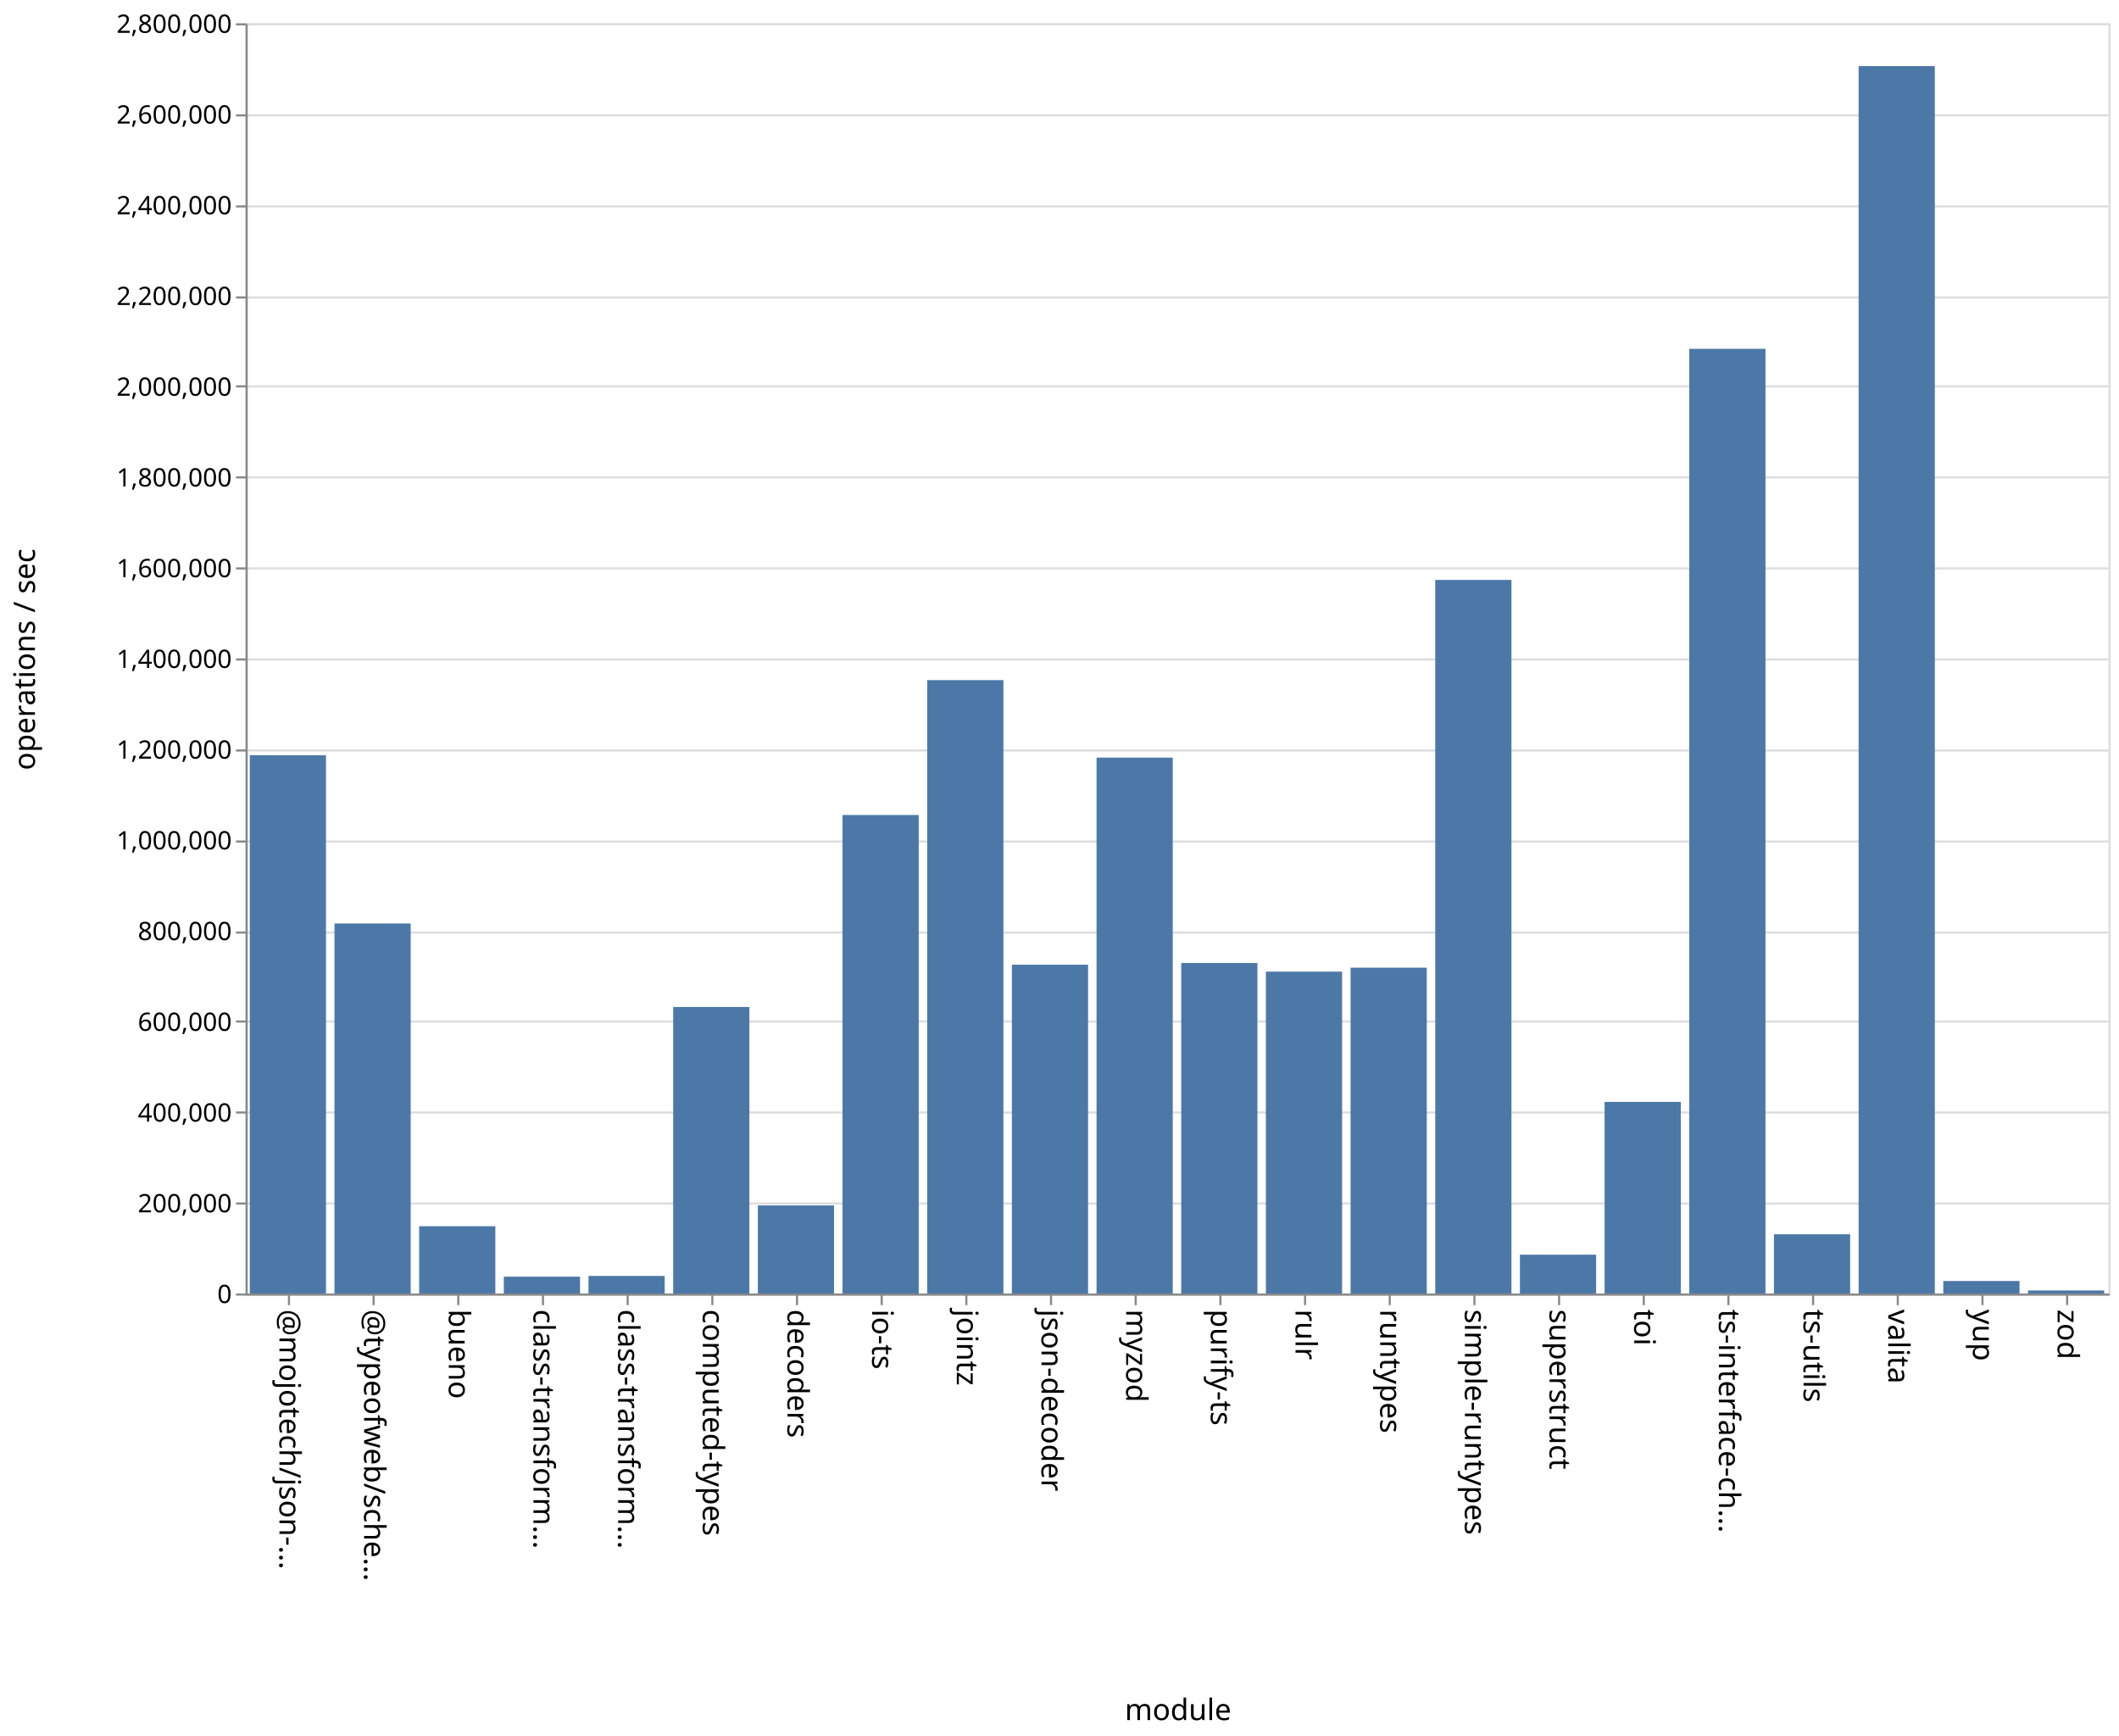
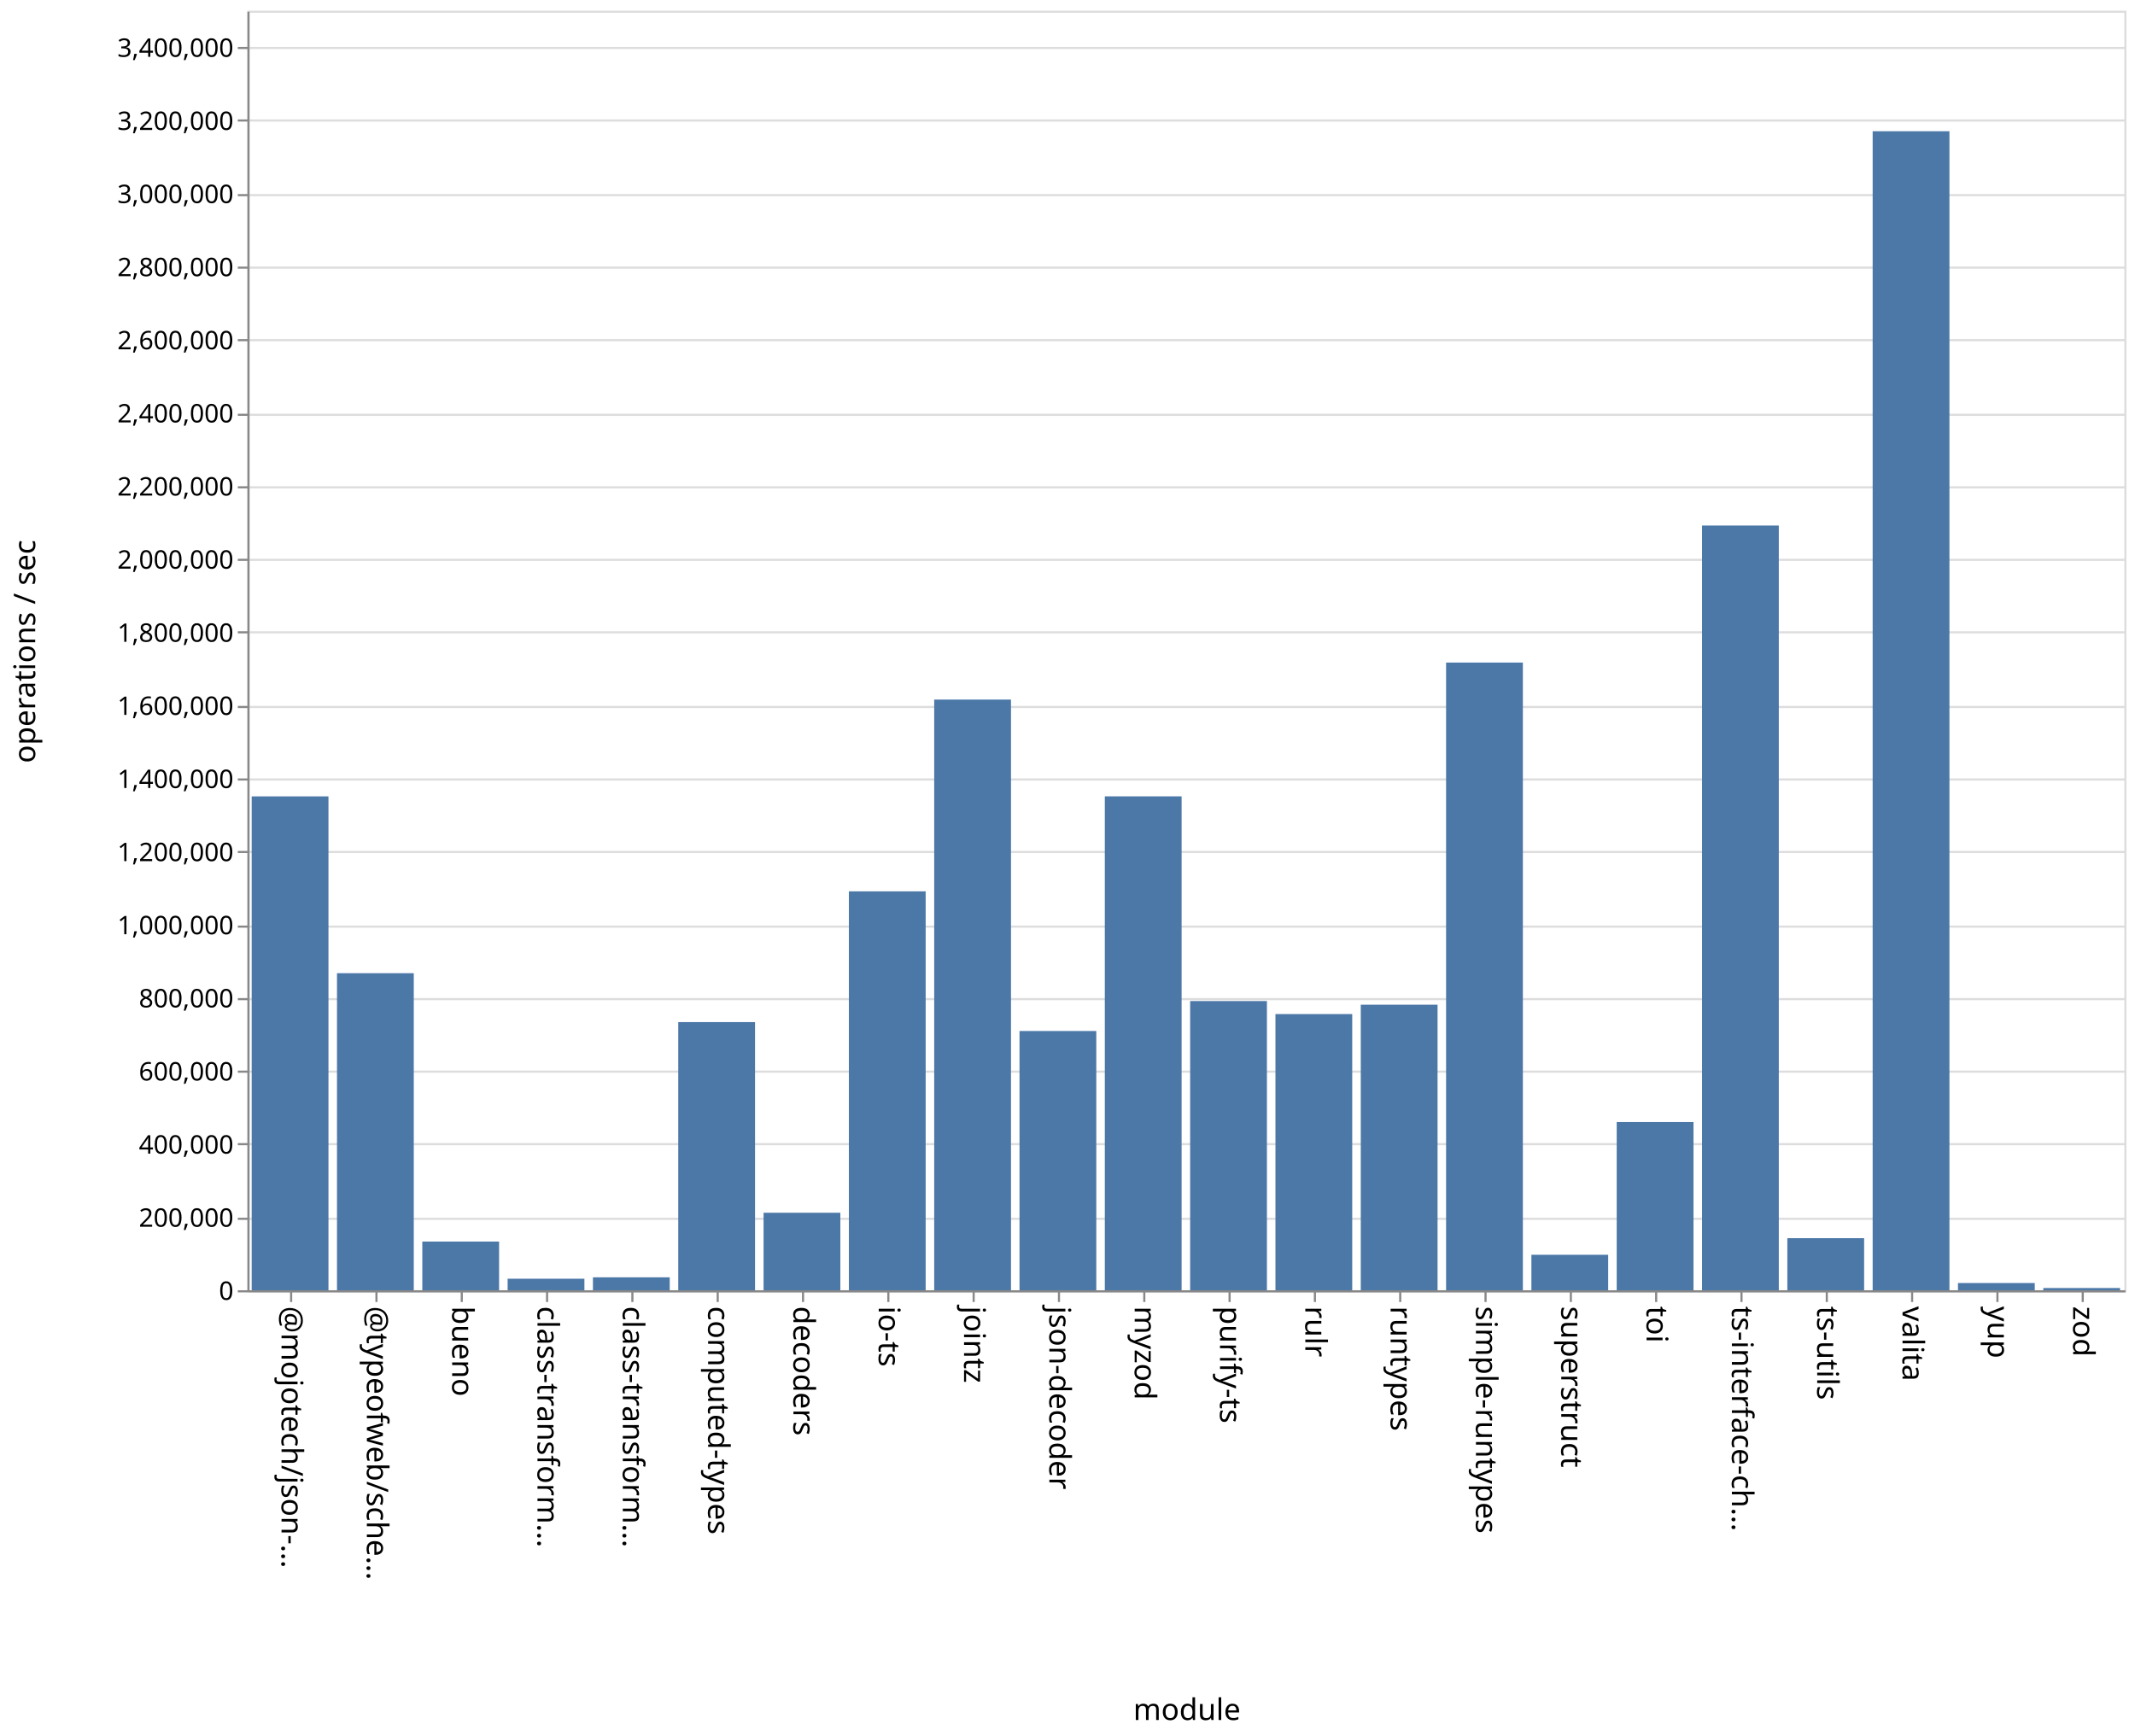
- <svg xmlns="http://www.w3.org/2000/svg" class="marks" width="1001" height="820">
-   <path fill="#fff" d="M0 0h1001v820H0z" />
+ <svg xmlns="http://www.w3.org/2000/svg" class="marks" width="1001" height="814">
+   <path fill="#fff" d="M0 0h1001v814H0z" />
  <g class="mark-group role-frame root" aria-roledescription="group mark container" fill="none" stroke-miterlimit="10">
-     <path class="background" aria-hidden="true" d="M116.5 11.5h880v600h-880z" stroke="#ddd" />
-     <g class="mark-group role-axis" aria-roledescription="axis" aria-label="Y-axis for a linear scale with values from 0 to 2,800,000">
-       <path class="background" aria-hidden="true" d="M116.5 11.5z" pointer-events="none" />
+     <path class="background" aria-hidden="true" d="M116.5 5.5h880v600h-880z" stroke="#ddd" />
+     <g class="mark-group role-axis" aria-roledescription="axis" aria-label="Y-axis for a linear scale with values from 0 to 3,500,000">
+       <path class="background" aria-hidden="true" d="M116.5 5.5z" pointer-events="none" />
      <g class="mark-rule role-axis-grid" pointer-events="none" stroke="#ddd">
-         <path d="M116.5 611.5h880M116.5 568.5h880M116.5 525.5h880M116.5 482.5h880M116.5 440.5h880M116.5 397.5h880M116.5 354.5h880M116.5 311.5h880M116.5 268.5h880M116.5 225.5h880M116.5 182.5h880M116.5 140.5h880M116.5 97.5h880M116.5 54.5h880M116.5 11.5h880" />
+         <path d="M116.5 605.5h880M116.5 571.5h880M116.5 536.5h880M116.5 502.5h880M116.5 468.5h880M116.5 434.5h880M116.5 399.5h880M116.5 365.5h880M116.5 331.5h880M116.5 296.5h880M116.5 262.5h880M116.5 228.5h880M116.5 194.5h880M116.5 159.5h880M116.5 125.5h880M116.5 91.5h880M116.5 56.5h880M116.5 22.5h880" />
      </g>
    </g>
    <g class="mark-group role-axis" aria-roledescription="axis" aria-label="X-axis titled 'module' for a discrete scale with 22 values: @mojotech/json-type-validation, @typeofweb/schema, bueno, class-transformer-validator-async, class-transformer-validator-sync, ending with zod">
-       <path class="background" aria-hidden="true" d="M116.5 611.5z" pointer-events="none" />
+       <path class="background" aria-hidden="true" d="M116.5 605.5z" pointer-events="none" />
      <g class="mark-rule role-axis-tick" pointer-events="none" stroke="#888">
-         <path d="M136.5 611.5v5M176.5 611.5v5M216.5 611.5v5M256.5 611.5v5M296.5 611.5v5M336.5 611.5v5M376.5 611.5v5M416.5 611.5v5M456.5 611.5v5M496.5 611.5v5M536.5 611.5v5M576.5 611.5v5M616.5 611.5v5M656.5 611.5v5M696.5 611.5v5M736.5 611.5v5M776.5 611.5v5M816.5 611.5v5M856.5 611.5v5M896.5 611.5v5M936.5 611.5v5M976.5 611.5v5" />
+         <path d="M136.5 605.5v5M176.5 605.5v5M216.5 605.5v5M256.5 605.5v5M296.5 605.5v5M336.5 605.5v5M376.5 605.5v5M416.5 605.5v5M456.5 605.5v5M496.5 605.5v5M536.5 605.5v5M576.5 605.5v5M616.5 605.5v5M656.5 605.5v5M696.5 605.5v5M736.5 605.5v5M776.5 605.5v5M816.5 605.5v5M856.5 605.5v5M896.5 605.5v5M936.5 605.5v5M976.5 605.5v5" />
      </g>
      <g class="mark-text role-axis-label" pointer-events="none" font-family="sans-serif" font-size="14" fill="#000">
-         <text transform="rotate(90 -243.25 375.25)">@mojotech/json-…</text>
-         <text transform="rotate(90 -223.25 395.25)">@typeofweb/sche…</text>
-         <text transform="rotate(90 -203.25 415.25)">bueno</text>
-         <text transform="rotate(90 -183.25 435.25)">class-transform…</text>
-         <text transform="rotate(90 -163.25 455.25)">class-transform…</text>
-         <text transform="rotate(90 -143.25 475.25)">computed-types</text>
-         <text transform="rotate(90 -123.25 495.25)">decoders</text>
-         <text transform="rotate(90 -103.25 515.25)">io-ts</text>
-         <text transform="rotate(90 -83.25 535.25)">jointz</text>
-         <text transform="rotate(90 -63.25 555.25)">json-decoder</text>
-         <text transform="rotate(90 -43.25 575.25)">myzod</text>
-         <text transform="rotate(90 -23.25 595.25)">purify-ts</text>
-         <text transform="rotate(90 -3.25 615.25)">rulr</text>
-         <text transform="rotate(90 16.75 635.25)">runtypes</text>
-         <text transform="rotate(90 36.75 655.25)">simple-runtypes</text>
-         <text transform="rotate(90 56.75 675.25)">superstruct</text>
-         <text transform="rotate(90 76.75 695.25)">toi</text>
-         <text transform="rotate(90 96.75 715.25)">ts-interface-ch…</text>
-         <text transform="rotate(90 116.75 735.25)">ts-utils</text>
-         <text transform="rotate(90 136.75 755.25)">valita</text>
-         <text transform="rotate(90 156.75 775.25)">yup</text>
-         <text transform="rotate(90 176.75 795.25)">zod</text>
+         <text transform="rotate(90 -240.25 372.25)">@mojotech/json-…</text>
+         <text transform="rotate(90 -220.25 392.25)">@typeofweb/sche…</text>
+         <text transform="rotate(90 -200.25 412.25)">bueno</text>
+         <text transform="rotate(90 -180.25 432.25)">class-transform…</text>
+         <text transform="rotate(90 -160.25 452.25)">class-transform…</text>
+         <text transform="rotate(90 -140.25 472.25)">computed-types</text>
+         <text transform="rotate(90 -120.25 492.25)">decoders</text>
+         <text transform="rotate(90 -100.25 512.25)">io-ts</text>
+         <text transform="rotate(90 -80.25 532.25)">jointz</text>
+         <text transform="rotate(90 -60.25 552.25)">json-decoder</text>
+         <text transform="rotate(90 -40.25 572.25)">myzod</text>
+         <text transform="rotate(90 -20.25 592.25)">purify-ts</text>
+         <text transform="rotate(90 -.25 612.25)">rulr</text>
+         <text transform="rotate(90 19.75 632.25)">runtypes</text>
+         <text transform="rotate(90 39.75 652.25)">simple-runtypes</text>
+         <text transform="rotate(90 59.75 672.25)">superstruct</text>
+         <text transform="rotate(90 79.75 692.25)">toi</text>
+         <text transform="rotate(90 99.75 712.25)">ts-interface-ch…</text>
+         <text transform="rotate(90 119.75 732.25)">ts-utils</text>
+         <text transform="rotate(90 139.75 752.25)">valita</text>
+         <text transform="rotate(90 159.75 772.25)">yup</text>
+         <text transform="rotate(90 179.75 792.25)">zod</text>
      </g>
-       <path stroke="#888" d="M116.5 611.5h880" class="mark-rule role-axis-domain" pointer-events="none" />
-       <text text-anchor="middle" transform="translate(556.5 812.5)" font-family="sans-serif" font-size="14" fill="#000" class="mark-text role-axis-title" pointer-events="none">module</text>
+       <path stroke="#888" d="M116.5 605.5h880" class="mark-rule role-axis-domain" pointer-events="none" />
+       <text text-anchor="middle" transform="translate(556.5 806.5)" font-family="sans-serif" font-size="14" fill="#000" class="mark-text role-axis-title" pointer-events="none">module</text>
    </g>
-     <g class="mark-group role-axis" aria-roledescription="axis" aria-label="Y-axis titled 'operations / sec' for a linear scale with values from 0 to 2,800,000">
-       <path class="background" aria-hidden="true" d="M116.5 11.5z" pointer-events="none" />
+     <g class="mark-group role-axis" aria-roledescription="axis" aria-label="Y-axis titled 'operations / sec' for a linear scale with values from 0 to 3,500,000">
+       <path class="background" aria-hidden="true" d="M116.5 5.5z" pointer-events="none" />
      <g class="mark-rule role-axis-tick" pointer-events="none" stroke="#888">
-         <path d="M116.5 611.5h-5M116.5 568.5h-5M116.5 525.5h-5M116.5 482.5h-5M116.5 440.5h-5M116.5 397.5h-5M116.5 354.5h-5M116.5 311.5h-5M116.5 268.5h-5M116.5 225.5h-5M116.5 182.5h-5M116.5 140.5h-5M116.5 97.5h-5M116.5 54.5h-5M116.5 11.5h-5" />
+         <path d="M116.5 605.5h-5M116.5 571.5h-5M116.5 536.5h-5M116.5 502.5h-5M116.5 468.5h-5M116.5 434.5h-5M116.5 399.5h-5M116.5 365.5h-5M116.5 331.5h-5M116.5 296.5h-5M116.5 262.5h-5M116.5 228.5h-5M116.5 194.5h-5M116.5 159.5h-5M116.5 125.5h-5M116.5 91.5h-5M116.5 56.5h-5M116.5 22.5h-5" />
      </g>
      <g class="mark-text role-axis-label" pointer-events="none" text-anchor="end" font-family="sans-serif" font-size="12" fill="#000">
-         <text transform="translate(109.5 615.5)">0</text>
-         <text transform="translate(109.5 572.643)">200,000</text>
-         <text transform="translate(109.5 529.786)">400,000</text>
-         <text transform="translate(109.5 486.929)">600,000</text>
-         <text transform="translate(109.5 444.071)">800,000</text>
-         <text transform="translate(109.5 401.214)">1,000,000</text>
-         <text transform="translate(109.5 358.357)">1,200,000</text>
-         <text transform="translate(109.5 315.5)">1,400,000</text>
-         <text transform="translate(109.5 272.643)">1,600,000</text>
-         <text transform="translate(109.5 229.786)">1,800,000</text>
-         <text transform="translate(109.5 186.929)">2,000,000</text>
-         <text transform="translate(109.5 144.071)">2,200,000</text>
-         <text transform="translate(109.5 101.214)">2,400,000</text>
-         <text transform="translate(109.5 58.357)">2,600,000</text>
-         <text transform="translate(109.5 15.5)">2,800,000</text>
+         <text transform="translate(109.5 609.5)">0</text>
+         <text transform="translate(109.5 575.214)">200,000</text>
+         <text transform="translate(109.5 540.929)">400,000</text>
+         <text transform="translate(109.5 506.643)">600,000</text>
+         <text transform="translate(109.5 472.357)">800,000</text>
+         <text transform="translate(109.5 438.071)">1,000,000</text>
+         <text transform="translate(109.5 403.786)">1,200,000</text>
+         <text transform="translate(109.5 369.5)">1,400,000</text>
+         <text transform="translate(109.5 335.214)">1,600,000</text>
+         <text transform="translate(109.5 300.929)">1,800,000</text>
+         <text transform="translate(109.5 266.643)">2,000,000</text>
+         <text transform="translate(109.5 232.357)">2,200,000</text>
+         <text transform="translate(109.5 198.071)">2,400,000</text>
+         <text transform="translate(109.5 163.786)">2,600,000</text>
+         <text transform="translate(109.5 129.5)">2,800,000</text>
+         <text transform="translate(109.5 95.214)">3,000,000</text>
+         <text transform="translate(109.5 60.929)">3,200,000</text>
+         <text transform="translate(109.5 26.643)">3,400,000</text>
      </g>
-       <path stroke="#888" d="M116.5 611.5v-600" class="mark-rule role-axis-domain" pointer-events="none" />
-       <text text-anchor="middle" transform="rotate(-90 164 147.5)" font-family="sans-serif" font-size="14" fill="#000" class="mark-text role-axis-title" pointer-events="none">operations / sec</text>
+       <path stroke="#888" d="M116.5 605.5V5.5" class="mark-rule role-axis-domain" pointer-events="none" />
+       <text text-anchor="middle" transform="rotate(-90 161 144.5)" font-family="sans-serif" font-size="14" fill="#000" class="mark-text role-axis-title" pointer-events="none">operations / sec</text>
    </g>
    <g class="mark-rect role-mark marks" aria-roledescription="rect mark container" fill="#4c78a8">
-       <path d="M198 579.213h36V611h-36zM238 603.053h36V611h-36zM278 602.698h36V611h-36zM318 475.656h36V611h-36zM358 569.401h36V611h-36zM398 384.974h36V611h-36zM438 321.263h36V611h-36zM478 455.69h36V611h-36zM118 356.748h36V611h-36zM518 357.865h36V611h-36zM558 454.876h36V611h-36zM598 458.96h36V611h-36zM638 457.091h36V611h-36zM678 273.932h36V611h-36zM718 592.667h36V611h-36zM758 520.494h36V611h-36zM798 164.77h36V611h-36zM838 583.013h36V611h-36zM158 436.214h36V611h-36zM878 31.234h36V611h-36zM918 605.097h36V611h-36zM958 609.563h36V611h-36z" />
+       <path d="M198 582.168h36V605h-36zM238 599.593h36V605h-36zM278 598.932h36V605h-36zM318 479.264h36V605h-36zM358 568.657h36V605h-36zM398 417.95h36V605h-36zM438 328.034h36V605h-36zM478 483.436h36V605h-36zM118 373.425h36V605h-36zM518 373.409h36V605h-36zM558 469.393h36V605h-36zM598 475.498h36V605h-36zM638 471.106h36V605h-36zM678 310.677h36V605h-36zM718 588.365h36V605h-36zM758 526.11h36V605h-36zM798 246.423h36V605h-36zM838 580.58h36V605h-36zM158 456.335h36V605h-36zM878 61.53h36V605h-36zM918 601.613h36V605h-36zM958 603.954h36V605h-36z" />
    </g>
  </g>
</svg>
